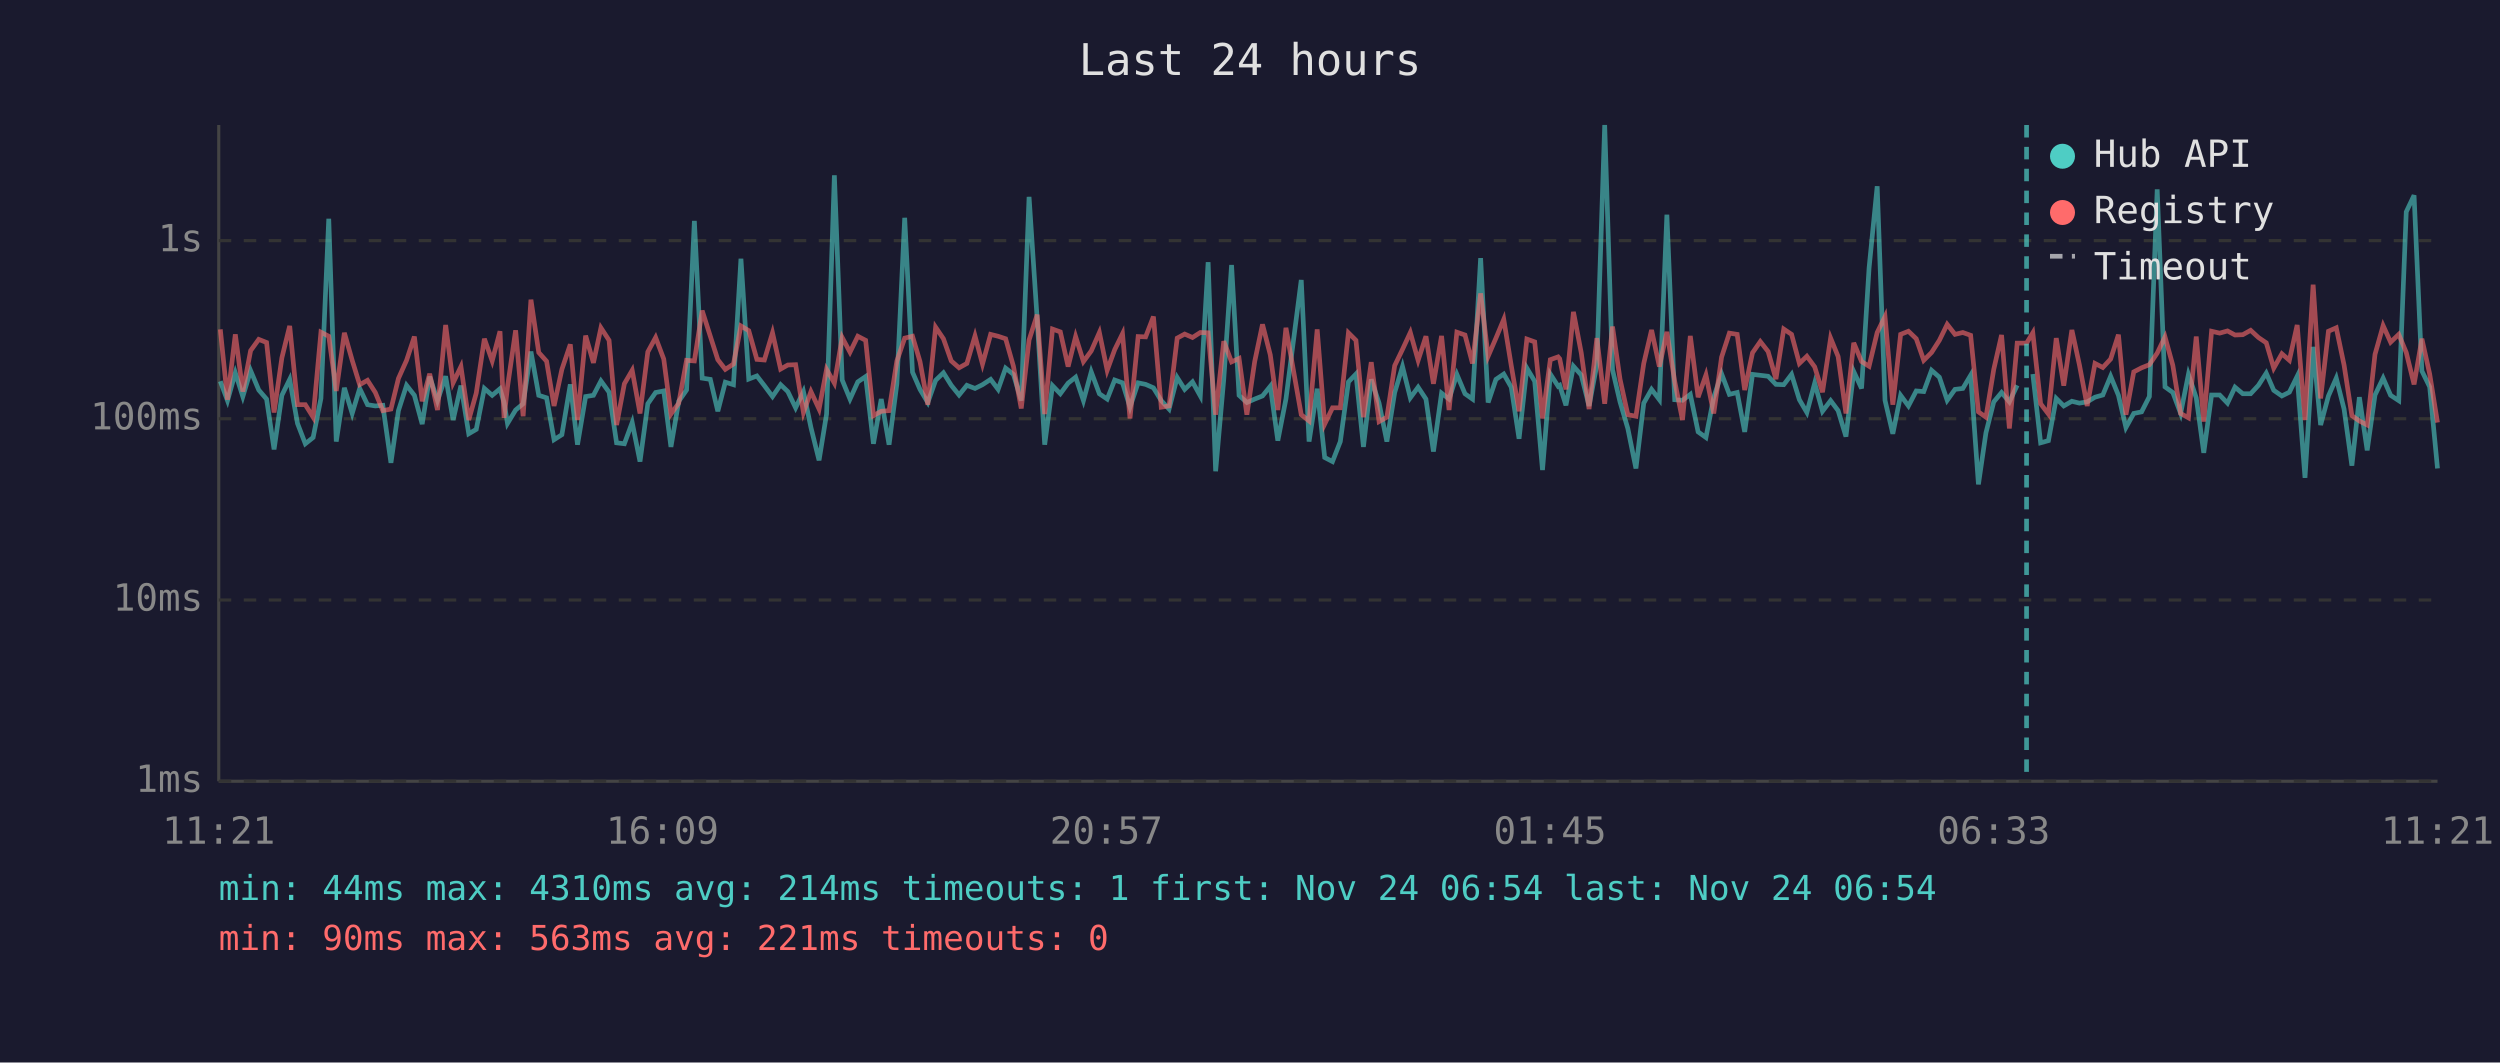
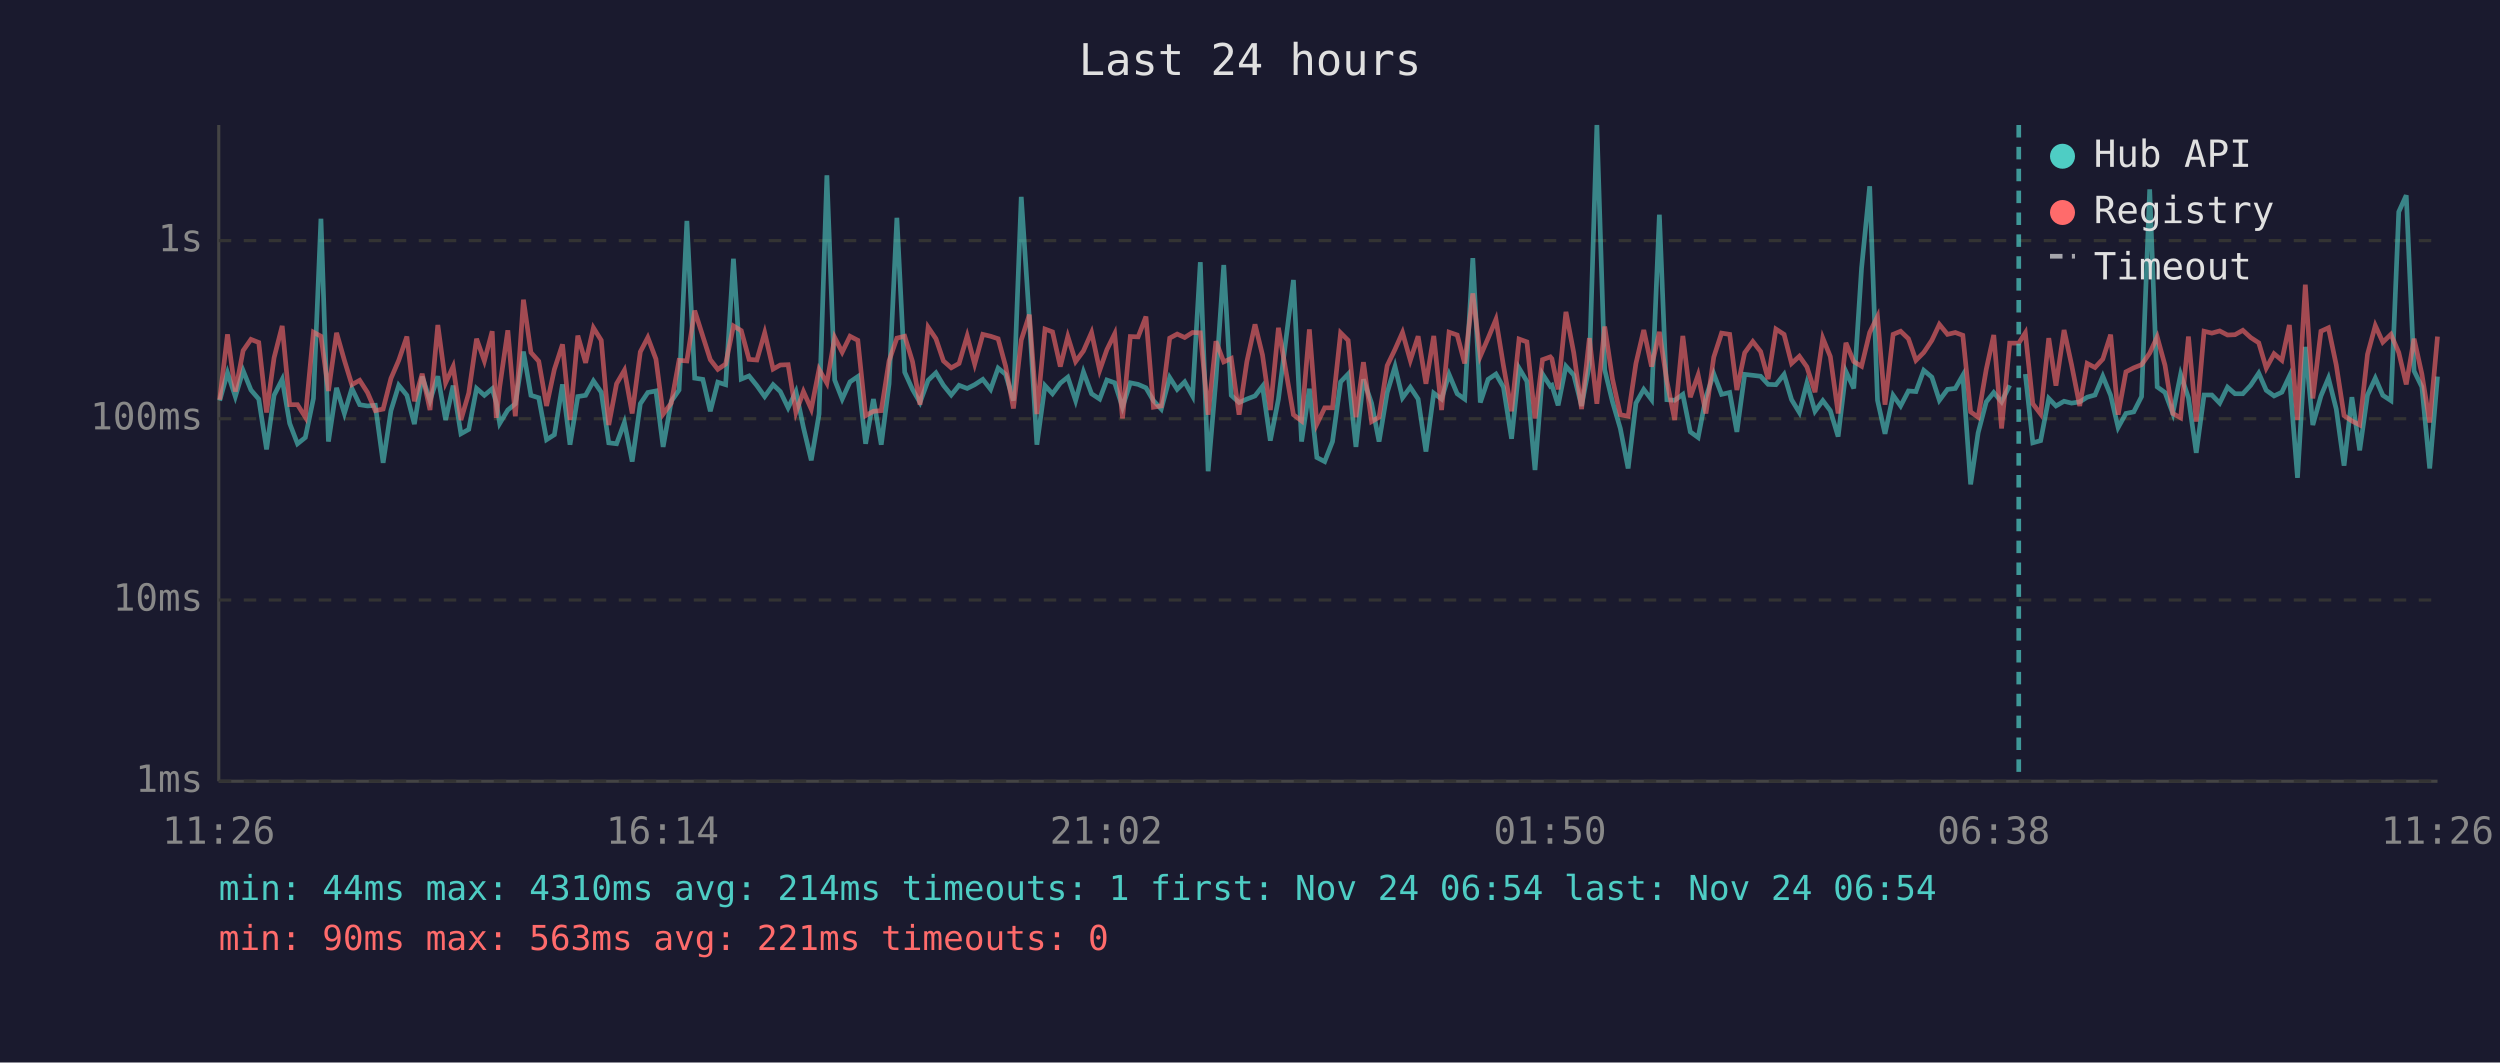
<svg xmlns="http://www.w3.org/2000/svg" viewBox="0 0 800 340" font-family="monospace" font-size="12">
  <rect width="800" height="340" fill="#1a1a2e" />
  <text x="400" y="24" fill="#e0e0e0" font-size="14" text-anchor="middle">Last 24 hours</text>
  <line x1="70" y1="40" x2="70" y2="250" stroke="#444" stroke-width="1" />
  <line x1="70" y1="250" x2="780" y2="250" stroke="#444" stroke-width="1" />
  <line x1="70" y1="250" x2="780" y2="250" stroke="#333" stroke-width="1" stroke-dasharray="4" />
  <text x="65" y="250" fill="#888" text-anchor="end" dominant-baseline="middle">1ms</text>
  <line x1="70" y1="192" x2="780" y2="192" stroke="#333" stroke-width="1" stroke-dasharray="4" />
  <text x="65" y="192" fill="#888" text-anchor="end" dominant-baseline="middle">10ms</text>
  <line x1="70" y1="134" x2="780" y2="134" stroke="#333" stroke-width="1" stroke-dasharray="4" />
  <text x="65" y="134" fill="#888" text-anchor="end" dominant-baseline="middle">100ms</text>
  <line x1="70" y1="77" x2="780" y2="77" stroke="#333" stroke-width="1" stroke-dasharray="4" />
  <text x="65" y="77" fill="#888" text-anchor="end" dominant-baseline="middle">1s</text>
-   <text x="70" y="270" fill="#888" text-anchor="middle">11:21</text>
-   <text x="212" y="270" fill="#888" text-anchor="middle">16:09</text>
-   <text x="354" y="270" fill="#888" text-anchor="middle">20:57</text>
-   <text x="496" y="270" fill="#888" text-anchor="middle">01:45</text>
-   <text x="638" y="270" fill="#888" text-anchor="middle">06:33</text>
-   <text x="780" y="270" fill="#888" text-anchor="middle">11:21</text>
-   <polyline points="70.5,122.0 72.8,128.2 75.3,119.3 77.7,126.9 80.2,118.6 82.8,124.8 85.3,127.7 87.7,143.8 90.2,126.5 92.7,121.4 95.2,135.5 97.7,142.0 100.2,140.0 102.7,127.5 105.2,70.0 107.6,141.3 110.2,124.1 112.7,132.3 115.1,124.3 117.6,129.5 120.1,129.9 122.5,129.7 125.1,148.1 127.5,131.4 130.1,123.3 132.6,126.5 135.1,135.7 137.5,120.5 140.0,128.2 142.6,120.4 145.0,134.4 147.5,123.4 150.0,138.8 152.4,137.4 155.0,124.3 157.5,126.5 160.0,124.4 161.3,128.8 162.4,135.5 165.0,131.2 167.4,129.2 169.9,112.5 172.4,126.5 174.9,127.3 177.3,140.7 179.8,139.1 182.5,123.0 184.8,142.3 187.4,126.9 189.9,126.5 192.3,121.9 194.9,125.5 197.3,141.7 199.8,142.0 202.3,135.2 204.8,147.7 207.3,129.2 209.8,125.6 212.4,125.1 214.7,143.0 217.2,128.4 219.7,124.8 222.2,70.7 224.7,121.0 227.3,121.4 229.7,131.6 232.1,122.3 234.7,123.1 237.1,82.8 239.6,121.3 242.2,120.3 244.6,123.4 247.2,126.9 249.8,123.1 252.1,125.3 254.6,130.5 257.1,125.3 259.5,136.8 262.1,147.3 264.5,132.5 267.0,56.1 269.5,121.6 272.0,127.7 274.5,122.2 277.0,120.5 279.5,142.0 282.0,127.7 284.5,142.3 287.0,122.8 289.5,69.7 292.0,119.1 294.4,124.6 296.9,128.8 299.4,121.7 301.9,119.3 304.4,123.3 306.9,126.4 309.4,123.3 312.0,124.3 314.4,123.1 317.0,121.4 319.4,124.6 321.8,117.8 324.3,119.8 326.8,128.2 329.3,63.0 331.9,102.2 334.3,142.3 336.8,123.4 339.3,126.0 341.8,122.6 344.2,120.7 346.7,128.2 349.2,119.0 351.8,126.0 354.3,127.7 356.7,121.6 359.2,122.5 361.6,130.3 364.2,122.5 366.6,123.0 369.1,124.1 371.6,128.2 374.1,130.9 376.7,120.8 379.1,124.6 381.6,122.2 384.1,126.7 386.6,83.9 389.0,150.8 391.6,121.4 394.1,84.8 396.5,126.5 399.0,128.8 401.5,127.7 404.0,126.7 406.5,123.6 408.9,141.0 411.5,127.7 416.4,89.6 418.9,141.3 421.5,124.4 423.9,146.4 426.4,147.7 428.9,141.3 431.5,122.2 433.9,119.7 436.3,143.0 438.8,121.4 441.3,129.0 443.8,141.3 446.3,125.6 448.8,117.3 451.3,127.3 453.8,123.9 456.3,127.7 458.7,144.5 461.3,125.8 463.7,127.7 466.2,119.8 468.8,126.0 471.2,127.7 473.8,82.6 476.2,128.8 478.7,121.4 481.2,119.7 483.6,123.9 486.1,140.4 488.6,117.8 491.1,122.0 493.6,150.4 496.1,119.7 498.6,123.6 499.1,123.3 501.1,129.7 503.5,117.2 506.0,120.0 508.5,129.9 511.0,116.7 513.5,40.0 516.0,118.3 518.4,128.6 520.9,137.1 523.5,149.9 526.0,129.0 528.5,124.6 531.0,127.9 533.4,68.7 535.9,127.9 538.4,128.1 540.9,126.2 543.4,138.2 545.9,140.0 548.4,127.1 550.9,119.6 553.4,126.2 555.9,125.6 558.3,138.2 560.8,119.8 563.3,120.1 565.8,120.4 568.3,123.0 570.8,123.1 573.3,119.8 575.8,127.9 578.2,132.0 580.7,122.6 583.2,131.6 585.8,128.2 588.2,131.4 590.7,139.7 593.2,118.9 595.7,124.3 598.1,85.8 600.7,59.6 603.2,128.1 605.7,138.8 608.2,126.5 610.7,129.9 613.2,125.1 615.6,125.3 618.1,118.5 620.6,120.7 623.1,128.1 625.6,124.6 628.1,124.3 630.6,120.1 633.1,155.0 635.5,138.5 638.0,128.6 640.5,125.6 643.0,128.6 645.5,123.3" fill="none" stroke="#4ecdc4" stroke-width="1.5" opacity="0.6" />
-   <polyline points="650.5,119.7 653.0,141.7 655.5,141.0 658.0,127.5 660.4,129.9 663.0,128.4 665.4,129.0 667.9,128.6 670.4,127.1 672.9,126.4 675.4,120.4 677.9,126.5 680.3,136.8 682.8,132.3 685.3,131.8 687.8,126.9 690.3,60.6 692.8,123.8 695.3,125.6 697.8,132.3 700.3,119.8 702.8,127.3 705.2,144.9 707.7,126.4 710.3,126.4 712.8,129.0 715.2,123.9 717.7,126.0 720.2,126.0 722.7,123.3 725.2,119.4 727.6,124.9 730.2,126.7 732.6,125.5 735.1,120.4 737.6,152.9 740.2,111.0 742.6,136.0 745.1,126.7 747.6,121.0 750.1,130.9 752.6,149.0 755.0,127.1 757.5,144.1 760.0,126.4 762.6,121.0 765.0,126.5 767.6,128.2 770.0,67.8 772.5,62.5 775.0,118.7 777.5,123.8 780.0,149.9" fill="none" stroke="#4ecdc4" stroke-width="1.5" opacity="0.6" />
-   <polyline points="70.5,105.4 72.8,127.9 75.3,107.0 77.7,125.3 80.2,112.2 82.8,108.6 85.3,109.6 87.7,132.0 90.2,114.5 92.7,104.3 95.2,129.5 97.7,129.5 100.2,133.5 102.7,106.3 105.2,107.6 107.6,125.1 110.2,106.5 112.7,115.3 115.1,123.1 117.6,121.7 120.1,125.6 122.5,131.4 125.1,130.9 127.5,121.1 130.1,115.3 132.6,107.7 135.1,128.4 137.5,119.6 140.0,131.2 142.6,104.0 145.0,122.5 147.5,117.3 150.0,134.4 152.4,125.8 155.0,108.4 157.5,115.5 160.0,106.0 161.3,133.7 162.4,123.8 165.0,105.7 167.4,133.2 169.9,95.9 172.4,112.8 174.9,115.6 177.3,129.9 179.8,118.2 182.5,110.2 184.8,134.4 187.4,107.4 189.9,116.1 192.3,104.9 194.9,108.9 197.3,136.0 199.8,122.8 202.3,118.5 204.8,132.3 207.3,112.6 209.8,108.0 212.4,114.9 214.7,132.5 217.2,129.0 219.7,115.3 222.2,115.5 224.7,99.4 227.3,107.6 229.7,115.1 232.1,118.2 234.7,116.5 237.1,104.3 239.6,105.8 242.2,115.0 244.6,115.2 247.2,106.5 249.8,118.1 252.1,116.8 254.6,116.7 257.1,132.0 259.5,125.3 262.1,130.9 264.5,118.2 267.0,122.6 269.5,108.0 272.0,112.7 274.5,107.6 277.0,108.9 279.5,133.0 282.0,131.6 284.5,131.4 287.0,115.5 289.5,108.2 292.0,107.6 294.4,115.7 296.9,129.5 299.4,104.7 301.9,108.4 304.4,115.5 306.9,117.7 309.4,116.3 312.0,107.5 314.4,116.5 317.0,107.0 319.4,107.6 321.8,108.4 324.3,117.2 326.8,130.7 329.3,108.8 331.9,100.7 334.3,132.5 336.8,105.3 339.3,106.2 341.8,117.3 344.2,107.7 346.7,115.7 349.2,112.3 351.8,106.4 354.3,118.5 356.7,111.9 359.2,106.8 361.6,133.9 364.2,107.7 366.6,107.8 369.1,101.3 371.6,130.3 374.1,129.9 376.7,108.2 379.1,106.9 381.6,108.0 384.1,106.4 386.6,106.5 389.0,132.7 391.6,109.2 394.1,115.8 396.5,114.7 399.0,132.7 401.5,115.7 404.0,103.8 406.5,113.6 408.9,131.2 411.5,104.9 416.4,132.7 418.9,134.7 421.5,105.4 423.9,135.7 426.4,130.5 428.9,130.5 431.5,106.5 433.9,108.9 436.3,133.5 438.8,115.9 441.3,134.9 443.8,133.5 446.3,117.0 448.8,111.8 451.3,106.4 453.8,115.3 456.3,107.6 458.7,122.8 461.3,107.5 463.7,131.2 466.2,106.3 468.8,107.2 471.2,116.3 473.8,93.9 476.2,114.0 478.7,108.2 481.2,102.2 483.6,117.0 486.1,131.6 488.6,108.5 491.1,109.4 493.6,133.9 496.1,115.1 498.6,114.2 499.1,114.8 501.1,124.6 503.5,99.8 506.0,112.9 508.5,130.9 511.0,108.2 513.5,129.2 516.0,104.5 518.4,121.3 520.9,132.7 523.5,133.2 526.0,116.3 528.5,105.6 531.0,117.3 533.4,106.2 535.9,122.0 538.4,134.4 540.9,107.5 543.4,127.1 545.9,120.0 548.4,132.3 550.9,114.3 553.4,106.6 555.9,107.0 558.3,124.8 560.8,112.9 563.3,109.3 565.8,112.5 568.3,121.3 570.8,105.3 573.3,107.0 575.8,116.3 578.2,114.0 580.7,117.4 583.2,125.5 585.8,108.2 588.2,114.1 590.7,132.3 593.2,109.7 595.7,115.7 598.1,117.2 600.7,106.4 603.2,101.3 605.7,129.5 608.2,107.0 610.7,106.0 613.2,108.4 615.6,115.3 618.1,112.8 620.6,108.9 623.1,103.8 625.6,107.0 628.1,106.4 630.6,107.3 633.1,131.8 635.5,133.5 638.0,118.2 640.5,107.2 643.0,137.1 645.5,109.8 648.5,109.8 650.5,106.5 653.0,129.2 655.5,132.5 658.0,108.2 660.4,123.4 663.0,105.6 665.4,116.7 667.9,129.9 670.4,116.3 672.9,117.6 675.4,114.9 677.9,107.1 680.3,132.7 682.8,119.0 685.3,117.7 687.8,116.7 690.3,113.0 692.8,107.8 695.3,116.9 697.8,132.3 700.3,133.7 702.8,107.7 705.2,134.9 707.7,106.0 710.3,106.6 712.8,105.9 715.2,107.2 717.7,107.1 720.2,105.7 722.7,108.0 725.2,109.7 727.6,117.8 730.2,113.2 732.6,115.3 735.1,104.0 737.6,134.4 740.2,91.1 742.6,127.5 745.1,106.0 747.6,104.9 750.1,116.8 752.6,133.0 755.0,134.7 757.5,136.0 760.0,113.4 762.6,104.2 765.0,109.5 767.6,107.0 770.0,112.8 772.5,123.0 775.0,108.4 777.5,119.7 780.0,135.2" fill="none" stroke="#ff6b6b" stroke-width="1.5" opacity="0.6" />
-   <line x1="648.5" y1="40" x2="648.5" y2="250" stroke="#4ecdc4" stroke-width="1.5" stroke-dasharray="4,3" opacity="0.7" />
+   <text x="70" y="270" fill="#888" text-anchor="middle">11:26</text>
+   <text x="212" y="270" fill="#888" text-anchor="middle">16:14</text>
+   <text x="354" y="270" fill="#888" text-anchor="middle">21:02</text>
+   <text x="496" y="270" fill="#888" text-anchor="middle">01:50</text>
+   <text x="638" y="270" fill="#888" text-anchor="middle">06:38</text>
+   <text x="780" y="270" fill="#888" text-anchor="middle">11:26</text>
+   <polyline points="70.3,128.2 72.8,119.3 75.3,126.9 77.8,118.6 80.3,124.8 82.8,127.7 85.3,143.8 87.7,126.5 90.3,121.4 92.7,135.5 95.2,142.0 97.7,140.0 100.3,127.5 102.7,70.0 105.1,141.3 107.7,124.1 110.2,132.3 112.6,124.3 115.1,129.5 117.6,129.9 120.1,129.7 122.6,148.1 125.1,131.4 127.6,123.3 130.2,126.5 132.6,135.7 135.1,120.5 137.6,128.2 140.1,120.4 142.6,134.4 145.0,123.4 147.5,138.8 150.0,137.4 152.5,124.3 155.0,126.5 157.5,124.4 158.8,128.8 159.9,135.5 162.5,131.2 164.9,129.2 167.5,112.5 169.9,126.5 172.4,127.3 174.9,140.7 177.4,139.1 180.0,123.0 182.4,142.3 184.9,126.9 187.4,126.5 189.9,121.9 192.4,125.5 194.8,141.7 197.3,142.0 199.8,135.2 202.3,147.7 204.9,129.2 207.3,125.6 209.9,125.1 212.2,143.0 214.8,128.4 217.3,124.8 219.8,70.7 222.3,121.0 224.9,121.4 227.3,131.6 229.7,122.3 232.2,123.1 234.7,82.8 237.2,121.3 239.7,120.3 242.2,123.4 244.7,126.9 247.4,123.1 249.7,125.3 252.2,130.5 254.7,125.3 257.1,136.8 259.6,147.3 262.1,132.5 264.6,56.1 267.1,121.6 269.5,127.7 272.0,122.2 274.5,120.5 277.0,142.0 279.5,127.7 282.0,142.3 284.5,122.8 287.0,69.7 289.5,119.1 292.0,124.6 294.4,128.8 297.0,121.7 299.5,119.3 301.9,123.3 304.4,126.4 306.9,123.3 309.5,124.3 311.9,123.1 314.5,121.4 317.0,124.6 319.4,117.8 321.8,119.8 324.3,128.2 326.8,63.0 329.4,102.2 331.8,142.3 334.4,123.4 336.8,126.0 339.3,122.6 341.7,120.7 344.2,128.2 346.7,119.0 349.3,126.0 351.9,127.7 354.2,121.6 356.7,122.5 359.2,130.3 361.7,122.5 364.2,123.0 366.7,124.1 369.1,128.2 371.6,130.9 374.3,120.8 376.7,124.6 379.1,122.2 381.6,126.7 384.1,83.9 386.6,150.8 389.1,121.4 391.6,84.8 394.0,126.5 396.5,128.8 399.0,127.7 401.6,126.7 404.0,123.6 406.5,141.0 409.1,127.7 413.9,89.6 416.5,141.3 419.0,124.4 421.4,146.4 423.9,147.7 426.4,141.3 429.0,122.2 431.4,119.7 433.9,143.0 436.3,121.4 438.9,129.0 441.3,141.3 443.9,125.6 446.4,117.3 448.8,127.3 451.3,123.9 453.8,127.7 456.3,144.5 458.8,125.8 461.3,127.7 463.7,119.8 466.3,126.0 468.7,127.7 471.3,82.6 473.7,128.8 476.2,121.4 478.7,119.7 481.1,123.9 483.7,140.4 486.1,117.8 488.6,122.0 491.2,150.4 493.6,119.7 496.1,123.6 496.6,123.3 498.6,129.7 501.1,117.2 503.6,120.0 506.1,129.9 508.6,116.7 511.0,40.0 513.5,118.3 516.0,128.6 518.5,137.1 521.0,149.9 523.5,129.0 526.0,124.6 528.5,127.9 531.0,68.7 533.4,127.9 535.9,128.1 538.5,126.2 540.9,138.2 543.4,140.0 545.9,127.1 548.4,119.6 550.9,126.2 553.5,125.6 555.8,138.2 558.3,119.8 560.9,120.1 563.4,120.4 565.8,123.0 568.3,123.1 570.9,119.8 573.3,127.9 575.8,132.0 578.2,122.6 580.8,131.6 583.3,128.2 585.7,131.4 588.2,139.7 590.7,118.9 593.2,124.3 595.7,85.8 598.3,59.6 600.8,128.1 603.2,138.8 605.8,126.5 608.2,129.9 610.7,125.1 613.1,125.3 615.6,118.5 618.2,120.7 620.6,128.1 623.2,124.6 625.7,124.3 628.1,120.1 630.6,155.0 633.0,138.5 635.6,128.6 638.0,125.6 640.5,128.6 643.1,123.3" fill="none" stroke="#4ecdc4" stroke-width="1.5" opacity="0.6" />
+   <polyline points="648.1,119.7 650.5,141.7 653.0,141.0 655.6,127.5 657.9,129.9 660.5,128.4 662.9,129.0 665.5,128.6 667.9,127.1 670.4,126.4 672.9,120.4 675.4,126.5 677.8,136.8 680.3,132.3 682.8,131.8 685.3,126.9 687.9,60.6 690.3,123.8 692.8,125.6 695.3,132.3 697.8,119.8 700.3,127.3 702.8,144.9 705.3,126.4 707.8,126.4 710.3,129.0 712.8,123.9 715.2,126.0 717.7,126.0 720.2,123.3 722.8,119.4 725.2,124.9 727.7,126.7 730.2,125.5 732.6,120.4 735.2,152.9 737.7,111.0 740.1,136.0 742.7,126.7 745.1,121.0 747.6,130.9 750.1,149.0 752.6,127.1 755.1,144.1 757.6,126.4 760.1,121.0 762.5,126.5 765.1,128.2 767.6,67.8 770.0,62.5 772.5,118.7 775.0,123.8 777.5,149.9 780.0,120.5" fill="none" stroke="#4ecdc4" stroke-width="1.5" opacity="0.6" />
+   <polyline points="70.3,127.9 72.8,107.0 75.3,125.3 77.8,112.2 80.3,108.6 82.8,109.6 85.3,132.0 87.7,114.5 90.3,104.3 92.7,129.5 95.2,129.5 97.7,133.5 100.3,106.3 102.7,107.6 105.1,125.1 107.7,106.5 110.2,115.3 112.6,123.1 115.1,121.7 117.6,125.6 120.1,131.4 122.6,130.9 125.1,121.1 127.6,115.3 130.2,107.7 132.6,128.4 135.1,119.6 137.6,131.2 140.1,104.0 142.6,122.5 145.0,117.3 147.5,134.4 150.0,125.8 152.5,108.4 155.0,115.5 157.5,106.0 158.8,133.7 159.9,123.8 162.5,105.7 164.9,133.2 167.5,95.9 169.9,112.8 172.4,115.6 174.9,129.9 177.4,118.2 180.0,110.2 182.4,134.4 184.9,107.4 187.4,116.1 189.9,104.9 192.4,108.9 194.8,136.0 197.3,122.8 199.8,118.5 202.3,132.3 204.9,112.6 207.3,108.0 209.9,114.9 212.2,132.5 214.8,129.0 217.3,115.3 219.8,115.5 222.3,99.4 224.9,107.6 227.3,115.1 229.7,118.2 232.2,116.5 234.7,104.3 237.2,105.8 239.7,115.0 242.2,115.2 244.7,106.5 247.4,118.1 249.7,116.8 252.2,116.7 254.7,132.0 257.1,125.3 259.6,130.9 262.1,118.2 264.6,122.6 267.1,108.0 269.5,112.7 272.0,107.6 274.5,108.9 277.0,133.0 279.5,131.6 282.0,131.4 284.5,115.5 287.0,108.2 289.5,107.6 292.0,115.7 294.4,129.5 297.0,104.7 299.5,108.4 301.9,115.5 304.4,117.7 306.9,116.3 309.5,107.5 311.9,116.5 314.5,107.0 317.0,107.6 319.4,108.4 321.8,117.2 324.3,130.7 326.8,108.8 329.4,100.7 331.8,132.5 334.4,105.3 336.8,106.2 339.3,117.3 341.7,107.7 344.2,115.7 346.7,112.3 349.3,106.4 351.9,118.5 354.2,111.9 356.7,106.8 359.2,133.9 361.7,107.7 364.2,107.8 366.7,101.3 369.1,130.3 371.6,129.9 374.3,108.2 376.7,106.9 379.1,108.0 381.6,106.4 384.1,106.5 386.6,132.7 389.1,109.2 391.6,115.8 394.0,114.7 396.5,132.7 399.0,115.7 401.6,103.8 404.0,113.6 406.5,131.2 409.1,104.9 413.9,132.7 416.5,134.7 419.0,105.4 421.4,135.7 423.9,130.5 426.4,130.5 429.0,106.5 431.4,108.9 433.9,133.5 436.3,115.9 438.9,134.9 441.3,133.5 443.9,117.0 446.4,111.8 448.8,106.4 451.3,115.3 453.8,107.6 456.3,122.8 458.8,107.5 461.3,131.2 463.7,106.3 466.3,107.2 468.7,116.3 471.3,93.9 473.7,114.0 476.2,108.2 478.7,102.2 481.1,117.0 483.7,131.6 486.1,108.5 488.6,109.4 491.2,133.9 493.6,115.1 496.1,114.2 496.6,114.8 498.6,124.6 501.1,99.8 503.6,112.9 506.1,130.9 508.6,108.2 511.0,129.2 513.5,104.5 516.0,121.3 518.5,132.7 521.0,133.2 523.5,116.3 526.0,105.6 528.5,117.3 531.0,106.2 533.4,122.0 535.9,134.4 538.5,107.5 540.9,127.1 543.4,120.0 545.9,132.3 548.4,114.3 550.9,106.6 553.5,107.0 555.8,124.8 558.3,112.9 560.9,109.3 563.4,112.5 565.8,121.3 568.3,105.3 570.9,107.0 573.3,116.3 575.8,114.0 578.2,117.4 580.8,125.5 583.3,108.2 585.7,114.1 588.2,132.3 590.7,109.7 593.2,115.7 595.7,117.2 598.3,106.4 600.8,101.3 603.2,129.5 605.8,107.0 608.2,106.0 610.7,108.4 613.1,115.3 615.6,112.8 618.2,108.9 620.6,103.8 623.2,107.0 625.7,106.4 628.1,107.3 630.6,131.8 633.0,133.5 635.6,118.2 638.0,107.2 640.5,137.1 643.1,109.8 646.0,109.8 648.1,106.5 650.5,129.2 653.0,132.5 655.6,108.2 657.9,123.4 660.5,105.6 662.9,116.7 665.5,129.9 667.9,116.3 670.4,117.6 672.9,114.9 675.4,107.1 677.8,132.7 680.3,119.0 682.8,117.7 685.3,116.7 687.9,113.0 690.3,107.8 692.8,116.9 695.3,132.3 697.8,133.7 700.3,107.7 702.8,134.9 705.3,106.0 707.8,106.6 710.3,105.9 712.8,107.2 715.2,107.1 717.7,105.7 720.2,108.0 722.8,109.7 725.2,117.8 727.7,113.2 730.2,115.3 732.6,104.0 735.2,134.4 737.7,91.1 740.1,127.5 742.7,106.0 745.1,104.9 747.6,116.8 750.1,133.0 752.6,134.7 755.1,136.0 757.6,113.4 760.1,104.2 762.5,109.5 765.1,107.0 767.6,112.8 770.0,123.0 772.5,108.4 775.0,119.7 777.5,135.2 780.0,107.7" fill="none" stroke="#ff6b6b" stroke-width="1.5" opacity="0.6" />
+   <line x1="646.0" y1="40" x2="646.0" y2="250" stroke="#4ecdc4" stroke-width="1.5" stroke-dasharray="4,3" opacity="0.7" />
  <circle cx="660" cy="50" r="4" fill="#4ecdc4" />
  <text x="670" y="50" fill="#e0e0e0" dominant-baseline="middle">Hub API</text>
  <circle cx="660" cy="68" r="4" fill="#ff6b6b" />
  <text x="670" y="68" fill="#e0e0e0" dominant-baseline="middle">Registry</text>
  <line x1="656" y1="82" x2="664" y2="82" stroke="#e0e0e0" stroke-width="1.5" stroke-dasharray="4,3" opacity="0.7" />
  <text x="670" y="86" fill="#e0e0e0" dominant-baseline="middle">Timeout</text>
  <text x="70" y="288" fill="#4ecdc4" font-size="11">min: 44ms  max: 4310ms  avg: 214ms  timeouts: 1  first: Nov 24 06:54  last: Nov 24 06:54</text>
  <text x="70" y="304" fill="#ff6b6b" font-size="11">min: 90ms  max: 563ms  avg: 221ms  timeouts: 0</text>
</svg>
